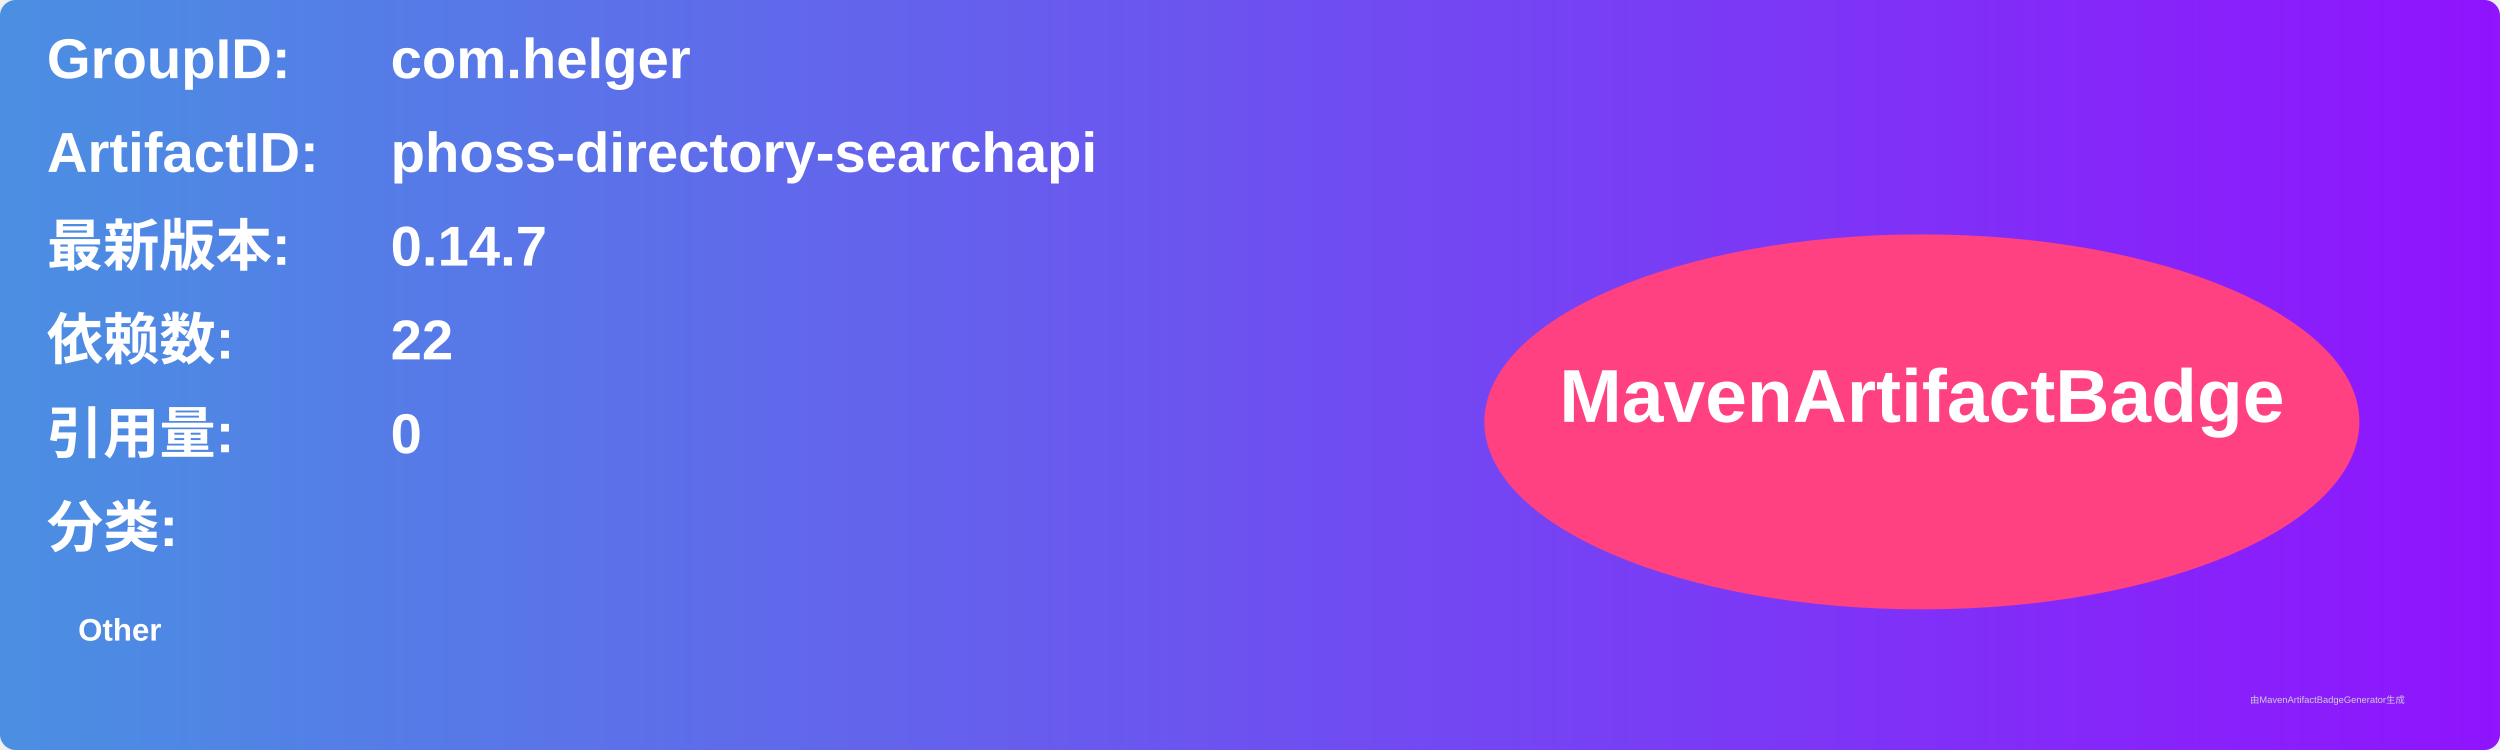
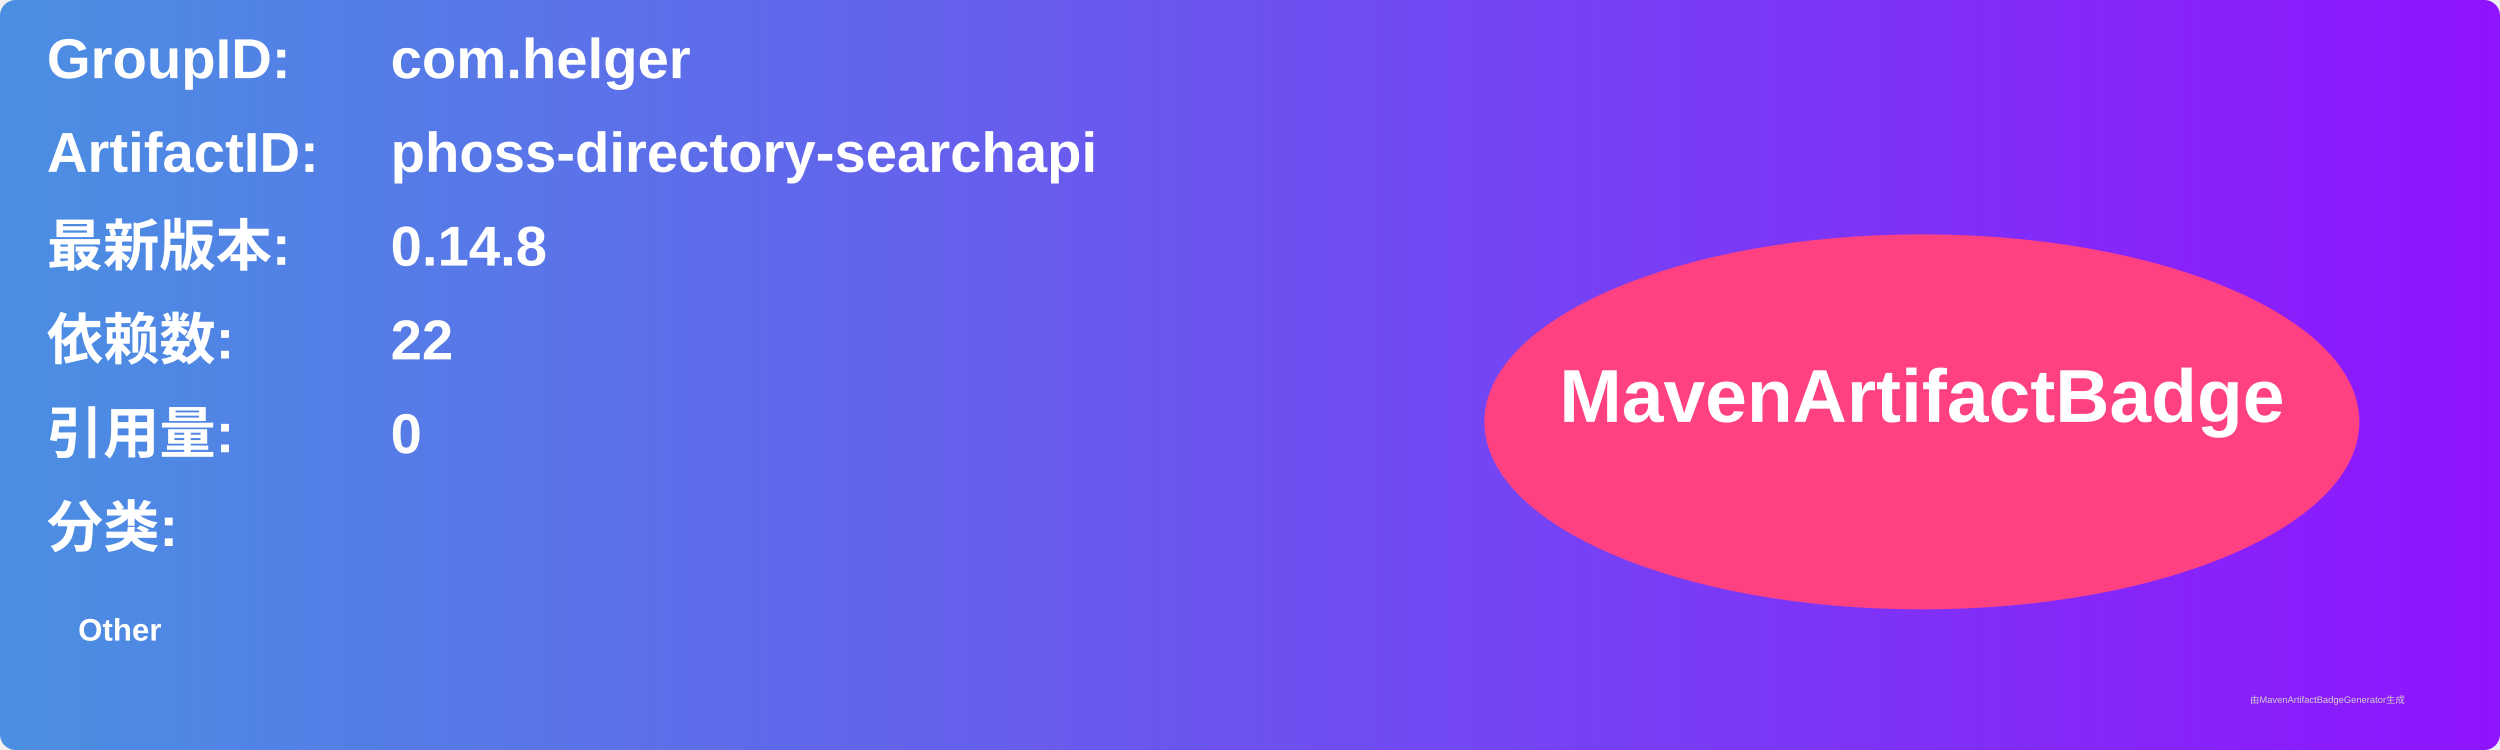
<svg xmlns="http://www.w3.org/2000/svg" width="800" height="240" viewBox="0 0 800 240">
  <linearGradient id="grad" x1="0%" y1="0%" x2="100%" y2="0%">
    <stop offset="0%" stop-color="#4a90e2" />
    <stop offset="100%" stop-color="#9013fe" />
  </linearGradient>
  <rect width="100%" height="100%" rx="5" ry="5" fill="url(#grad)" />
  <g transform="translate(15, 15)">
    <text x="0" y="10" font-family="Arial" font-size="18" fill="white" font-weight="bold" width="260">GroupID:</text>
    <text x="110" y="10" font-family="Arial" font-size="18" fill="white" font-weight="bold" width="460">com.helger</text>
    <text x="0" y="40" font-family="Arial" font-size="18" fill="white" font-weight="bold" width="260">ArtifactID:</text>
    <text x="110" y="40" font-family="Arial" font-size="18" fill="white" font-weight="bold" width="460">phoss-directory-searchapi</text>
    <text x="0" y="70" font-family="Arial" font-size="18" fill="white" font-weight="bold">最新版本:</text>
    <text x="110" y="70" font-family="Arial" font-size="18" fill="white" font-weight="bold">
-       <tspan font-weight="bold">0.14.7</tspan>
+       <tspan font-weight="bold">0.14.8</tspan>
    </text>
    <text x="0" y="100" font-family="Arial" font-size="18" fill="white" font-weight="bold">依赖数: </text>
    <text x="110" y="100" font-family="Arial" font-size="18" fill="white">
      <tspan font-weight="bold">22</tspan>
    </text>
    <text x="0" y="130" font-family="Arial" font-size="18" fill="white" font-weight="bold">引用量: </text>
    <text x="110" y="130" font-family="Arial" font-size="18" fill="white">
      <tspan font-weight="bold">0</tspan>
    </text>
    <text x="0" y="160" font-family="Arial" font-size="18" fill="white" font-weight="bold">分类:</text>
    <text x="10" y="190" font-family="Arial" font-size="10" fill="white">
      <tspan font-weight="bold">Other</tspan>
    </text>
    <ellipse cx="600" cy="120" rx="140" ry="60" fill="#ff4081" />
    <text x="600" y="120" text-anchor="middle" font-family="Arial" font-size="24" fill="white" font-weight="bold">MavenArtifactBadge</text>
  </g>
  <text x="720" y="225" font-family="Arial" font-size="3" fill="#d0d0d0">由MavenArtifactBadgeGenerator生成</text>
</svg>
